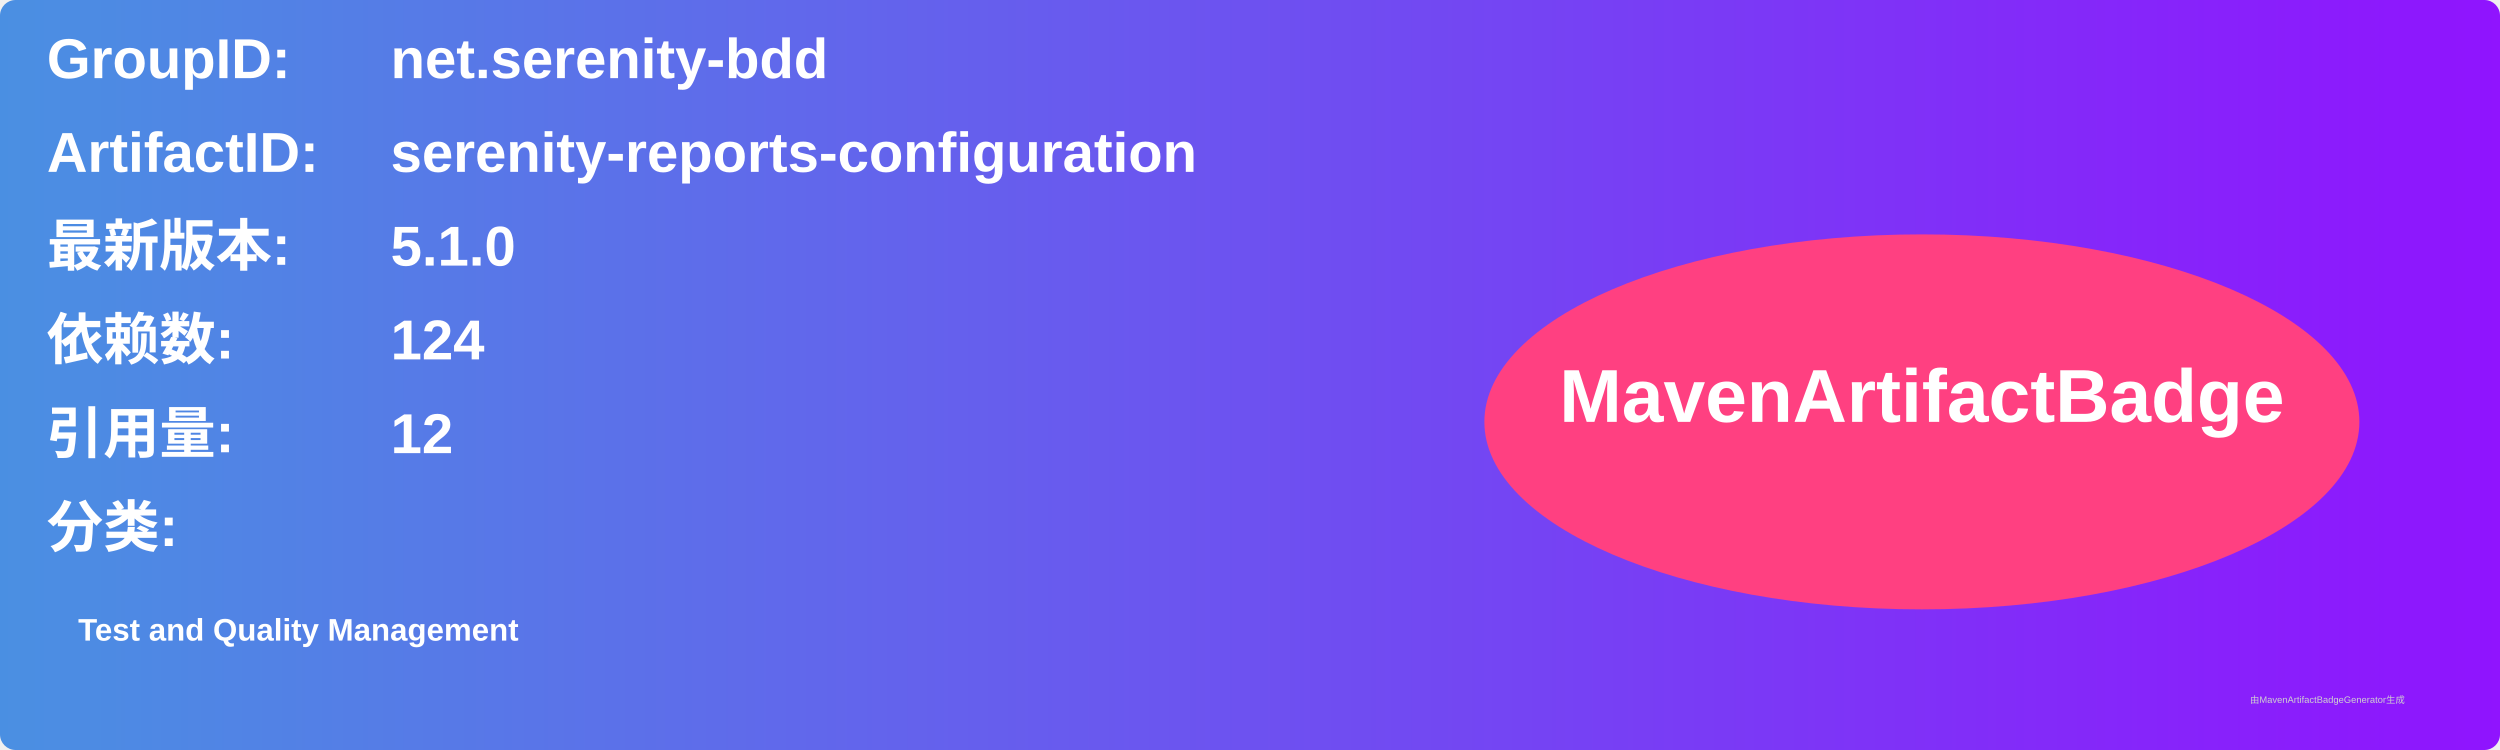
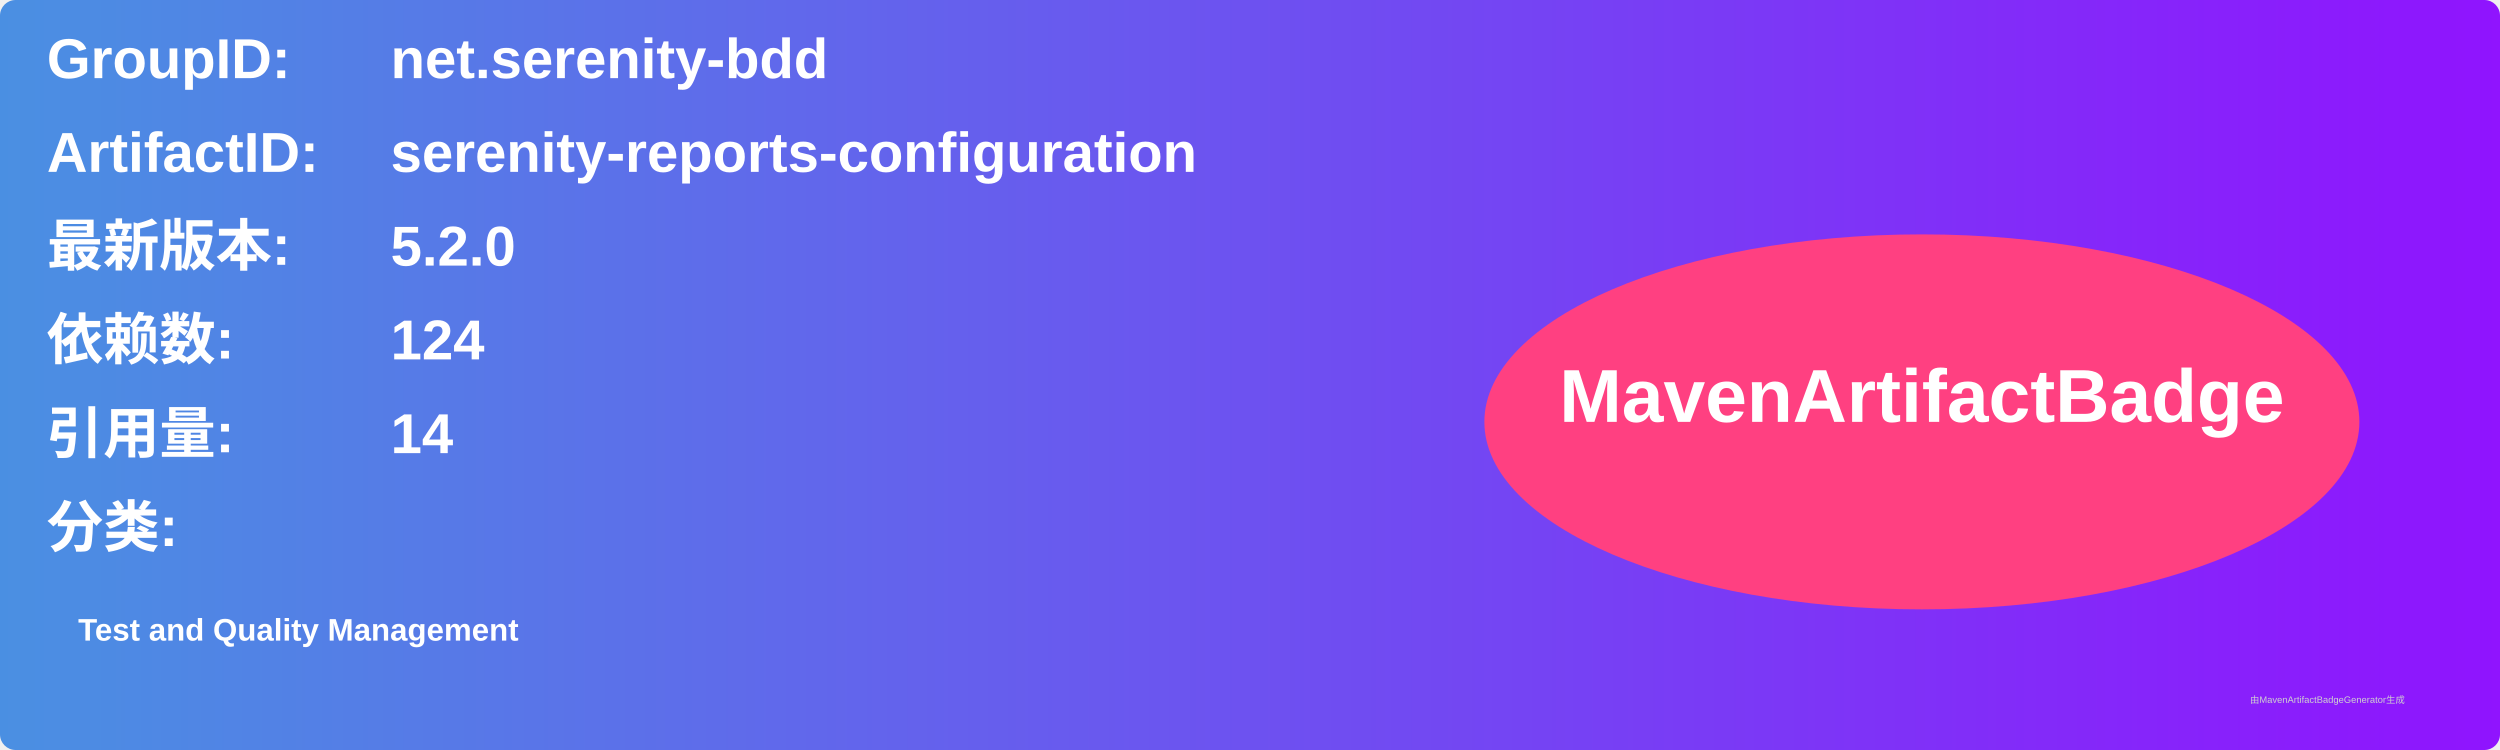
<svg xmlns="http://www.w3.org/2000/svg" width="800" height="240" viewBox="0 0 800 240">
  <linearGradient id="grad" x1="0%" y1="0%" x2="100%" y2="0%">
    <stop offset="0%" stop-color="#4a90e2" />
    <stop offset="100%" stop-color="#9013fe" />
  </linearGradient>
  <rect width="100%" height="100%" rx="5" ry="5" fill="url(#grad)" />
  <g transform="translate(15, 15)">
    <text x="0" y="10" font-family="Arial" font-size="18" fill="white" font-weight="bold" width="260">GroupID:</text>
    <text x="110" y="10" font-family="Arial" font-size="18" fill="white" font-weight="bold" width="460">net.serenity-bdd</text>
    <text x="0" y="40" font-family="Arial" font-size="18" fill="white" font-weight="bold" width="260">ArtifactID:</text>
    <text x="110" y="40" font-family="Arial" font-size="18" fill="white" font-weight="bold" width="460">serenity-reports-configuration</text>
    <text x="0" y="70" font-family="Arial" font-size="18" fill="white" font-weight="bold">最新版本:</text>
    <text x="110" y="70" font-family="Arial" font-size="18" fill="white" font-weight="bold">
-       <tspan font-weight="bold">5.1.0</tspan>
+       <tspan font-weight="bold">5.2.0</tspan>
    </text>
    <text x="0" y="100" font-family="Arial" font-size="18" fill="white" font-weight="bold">依赖数: </text>
    <text x="110" y="100" font-family="Arial" font-size="18" fill="white">
      <tspan font-weight="bold">124</tspan>
    </text>
    <text x="0" y="130" font-family="Arial" font-size="18" fill="white" font-weight="bold">引用量: </text>
    <text x="110" y="130" font-family="Arial" font-size="18" fill="white">
-       <tspan font-weight="bold">12</tspan>
+       <tspan font-weight="bold">14</tspan>
    </text>
    <text x="0" y="160" font-family="Arial" font-size="18" fill="white" font-weight="bold">分类:</text>
    <text x="10" y="190" font-family="Arial" font-size="10" fill="white">
      <tspan font-weight="bold">Test and Quality Management</tspan>
    </text>
    <ellipse cx="600" cy="120" rx="140" ry="60" fill="#ff4081" />
    <text x="600" y="120" text-anchor="middle" font-family="Arial" font-size="24" fill="white" font-weight="bold">MavenArtifactBadge</text>
  </g>
  <text x="720" y="225" font-family="Arial" font-size="3" fill="#d0d0d0">由MavenArtifactBadgeGenerator生成</text>
</svg>
